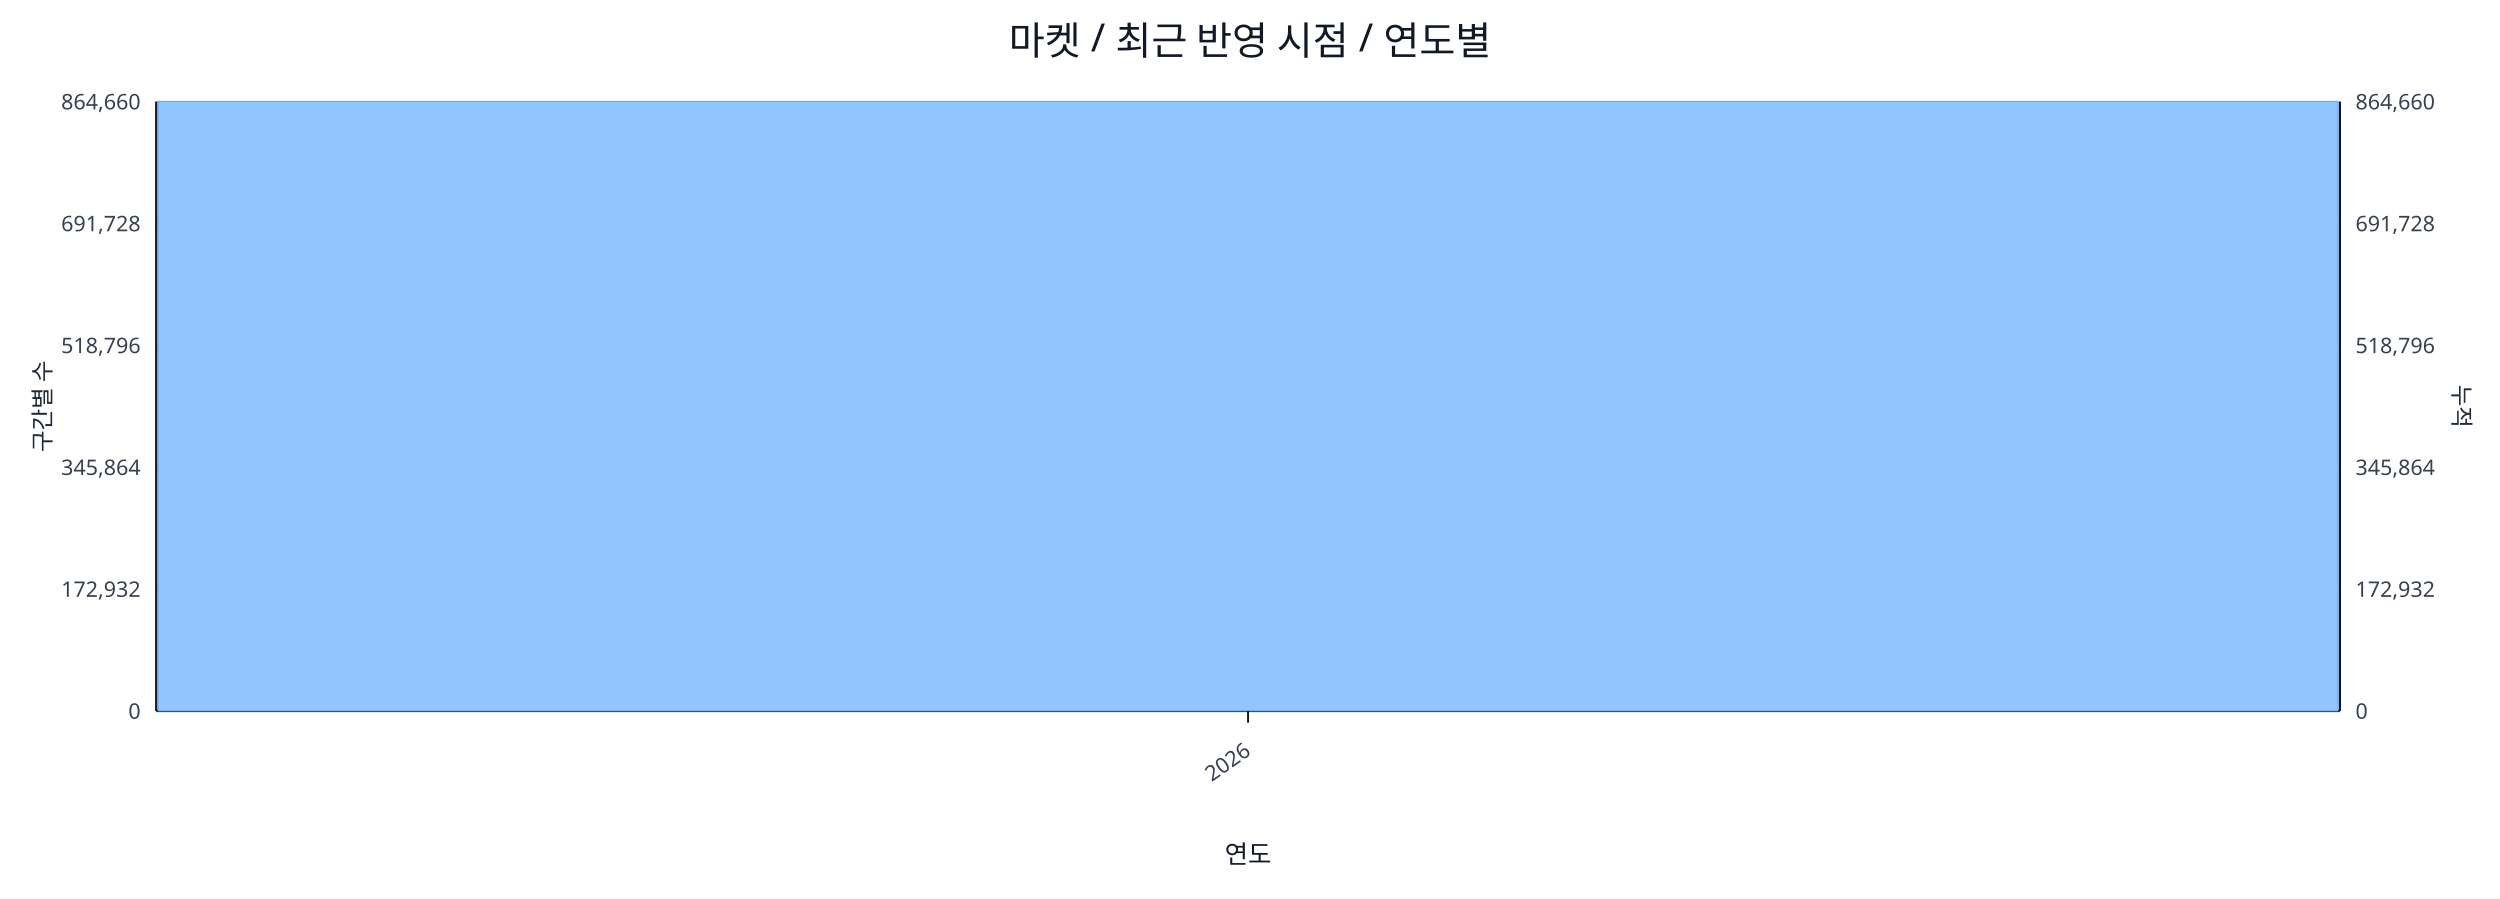
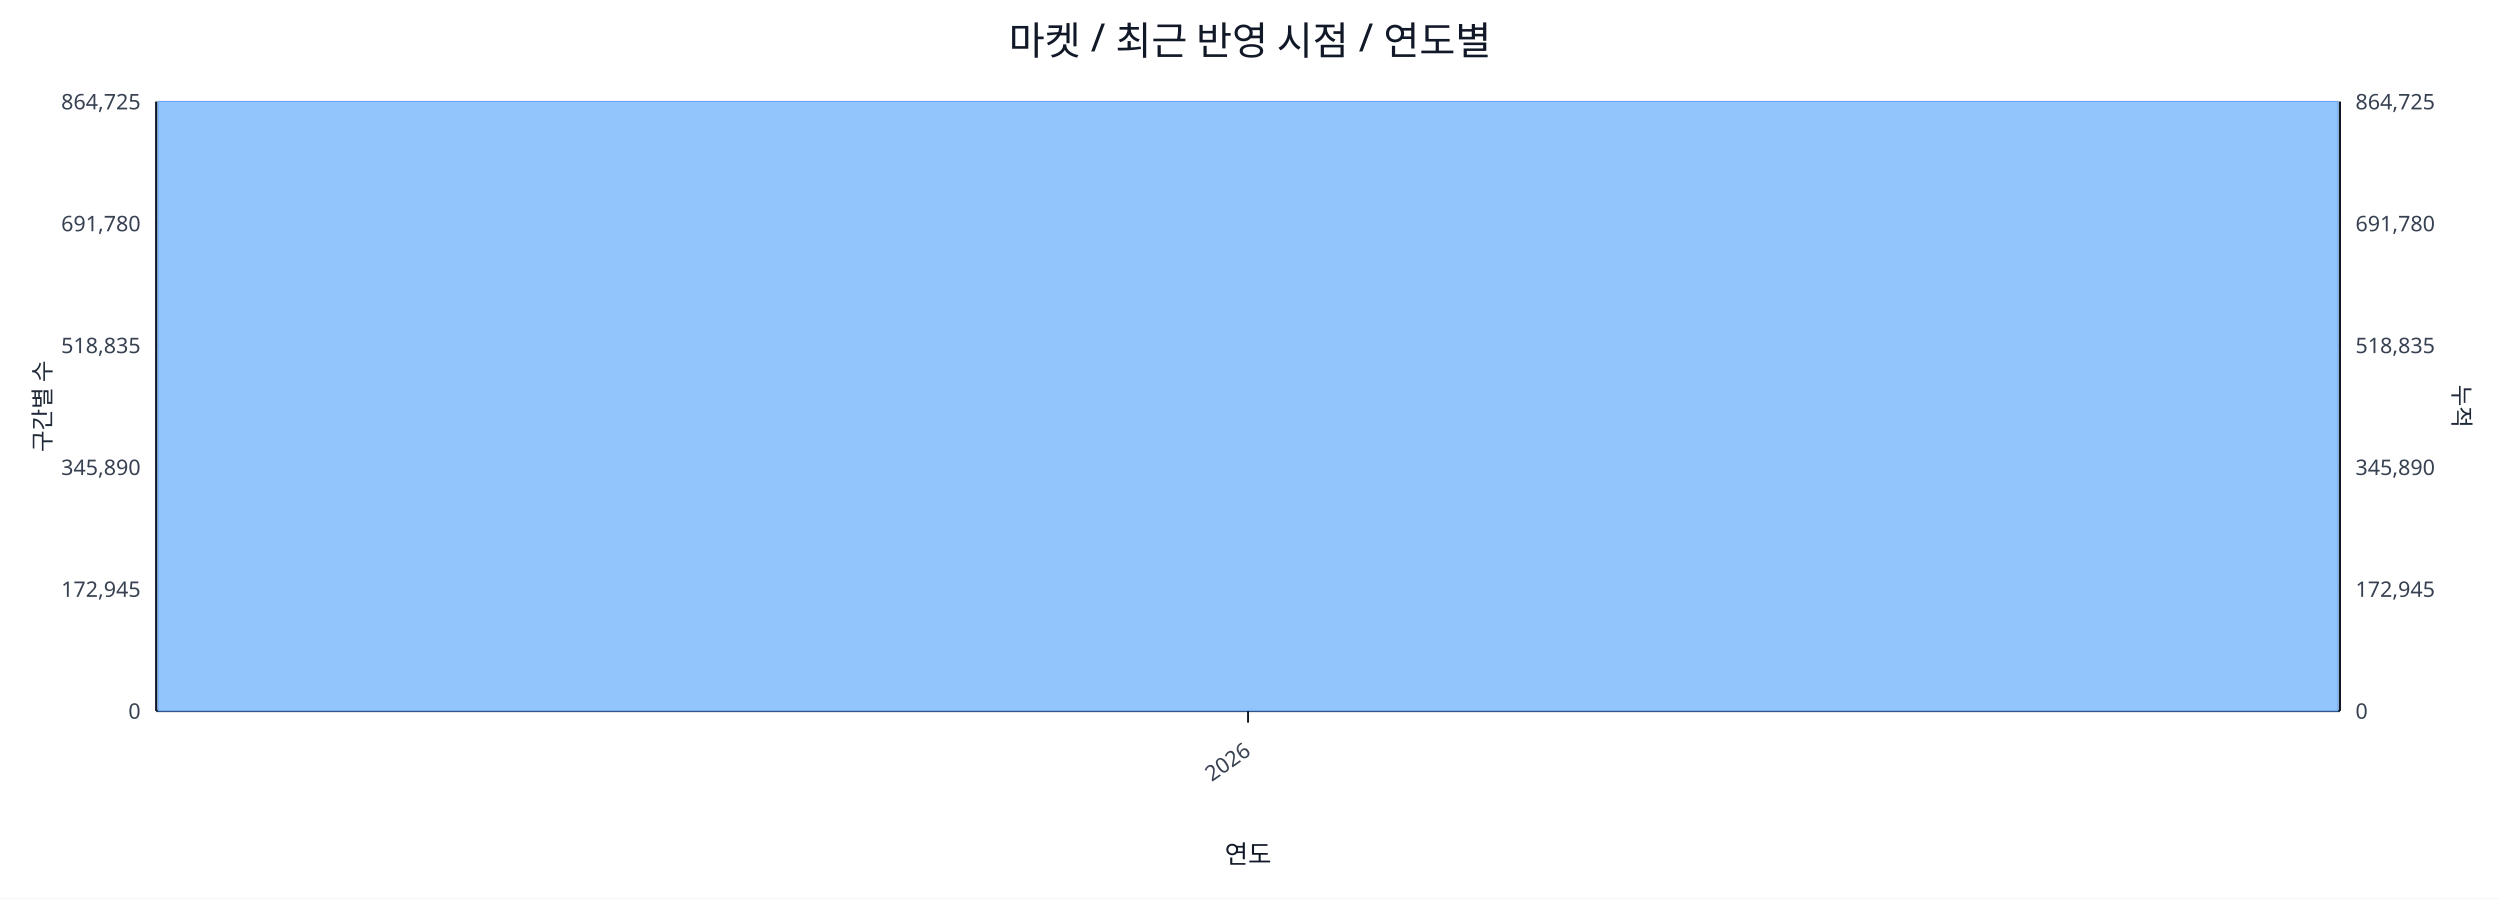
<svg xmlns="http://www.w3.org/2000/svg" width="1280" height="460" viewBox="0 0 1280 460">
  <rect x="0" y="0" width="100%" height="100%" fill="#ffffff" />
  <text x="640.0" y="28" font-size="20" text-anchor="middle" font-family="sans-serif" fill="#111827">마켓 / 최근 반영 시점 / 연도별</text>
  <line x1="80.0" y1="52.0" x2="1198.0" y2="52.0" stroke="#e5e7eb" stroke-width="1" />
-   <text x="72.0" y="56.0" font-size="11" text-anchor="end" font-family="sans-serif" fill="#374151">864,660</text>
-   <text x="1206.0" y="56.0" font-size="11" text-anchor="start" font-family="sans-serif" fill="#374151">864,660</text>
+   <text x="72.0" y="56.0" font-size="11" text-anchor="end" font-family="sans-serif" fill="#374151">864,725</text>
+   <text x="1206.0" y="56.0" font-size="11" text-anchor="start" font-family="sans-serif" fill="#374151">864,725</text>
  <line x1="80.0" y1="114.4" x2="1198.0" y2="114.4" stroke="#e5e7eb" stroke-width="1" />
-   <text x="72.0" y="118.4" font-size="11" text-anchor="end" font-family="sans-serif" fill="#374151">691,728</text>
-   <text x="1206.0" y="118.4" font-size="11" text-anchor="start" font-family="sans-serif" fill="#374151">691,728</text>
+   <text x="72.0" y="118.4" font-size="11" text-anchor="end" font-family="sans-serif" fill="#374151">691,780</text>
+   <text x="1206.0" y="118.4" font-size="11" text-anchor="start" font-family="sans-serif" fill="#374151">691,780</text>
  <line x1="80.0" y1="176.8" x2="1198.0" y2="176.8" stroke="#e5e7eb" stroke-width="1" />
-   <text x="72.0" y="180.8" font-size="11" text-anchor="end" font-family="sans-serif" fill="#374151">518,796</text>
-   <text x="1206.0" y="180.8" font-size="11" text-anchor="start" font-family="sans-serif" fill="#374151">518,796</text>
+   <text x="72.0" y="180.8" font-size="11" text-anchor="end" font-family="sans-serif" fill="#374151">518,835</text>
+   <text x="1206.0" y="180.8" font-size="11" text-anchor="start" font-family="sans-serif" fill="#374151">518,835</text>
  <line x1="80.0" y1="239.2" x2="1198.0" y2="239.2" stroke="#e5e7eb" stroke-width="1" />
-   <text x="72.0" y="243.2" font-size="11" text-anchor="end" font-family="sans-serif" fill="#374151">345,864</text>
-   <text x="1206.0" y="243.2" font-size="11" text-anchor="start" font-family="sans-serif" fill="#374151">345,864</text>
+   <text x="72.0" y="243.2" font-size="11" text-anchor="end" font-family="sans-serif" fill="#374151">345,890</text>
+   <text x="1206.0" y="243.2" font-size="11" text-anchor="start" font-family="sans-serif" fill="#374151">345,890</text>
  <line x1="80.0" y1="301.6" x2="1198.0" y2="301.6" stroke="#e5e7eb" stroke-width="1" />
-   <text x="72.0" y="305.6" font-size="11" text-anchor="end" font-family="sans-serif" fill="#374151">172,932</text>
-   <text x="1206.0" y="305.6" font-size="11" text-anchor="start" font-family="sans-serif" fill="#374151">172,932</text>
+   <text x="72.0" y="305.6" font-size="11" text-anchor="end" font-family="sans-serif" fill="#374151">172,945</text>
+   <text x="1206.0" y="305.6" font-size="11" text-anchor="start" font-family="sans-serif" fill="#374151">172,945</text>
  <line x1="80.0" y1="364.0" x2="1198.0" y2="364.0" stroke="#e5e7eb" stroke-width="1" />
  <text x="72.0" y="368.0" font-size="11" text-anchor="end" font-family="sans-serif" fill="#374151">0</text>
  <text x="1206.0" y="368.0" font-size="11" text-anchor="start" font-family="sans-serif" fill="#374151">0</text>
  <line x1="80.0" y1="364.0" x2="1198.0" y2="364.0" stroke="#111827" stroke-width="1.2" />
  <line x1="80.0" y1="52.0" x2="80.0" y2="364.0" stroke="#111827" stroke-width="1.2" />
  <line x1="1198.0" y1="52.0" x2="1198.0" y2="364.0" stroke="#111827" stroke-width="1.2" />
  <rect x="81.0" y="52.0" width="1116.0" height="312.0" fill="#93c5fd" stroke="#60a5fa" stroke-width="0.5" />
  <polyline fill="none" stroke="#ef4444" stroke-width="2" points="639.0,52.0" />
  <line x1="639.0" y1="364.0" x2="639.0" y2="370.0" stroke="#111827" stroke-width="1" />
  <text x="641.0" y="386.0" font-size="11" text-anchor="end" transform="rotate(-35 641.0 386.0)" font-family="sans-serif" fill="#374151">2026</text>
  <text x="26" y="208.0" font-size="12" transform="rotate(-90 26 208.0)" text-anchor="middle" font-family="sans-serif" fill="#1f2937">구간별 수</text>
  <text x="1256.0" y="208.0" font-size="12" transform="rotate(90 1256.0 208.0)" text-anchor="middle" font-family="sans-serif" fill="#1f2937">누적</text>
  <text x="639.0" y="442.0" font-size="13" text-anchor="middle" font-family="sans-serif" fill="#111827">연도</text>
</svg>
